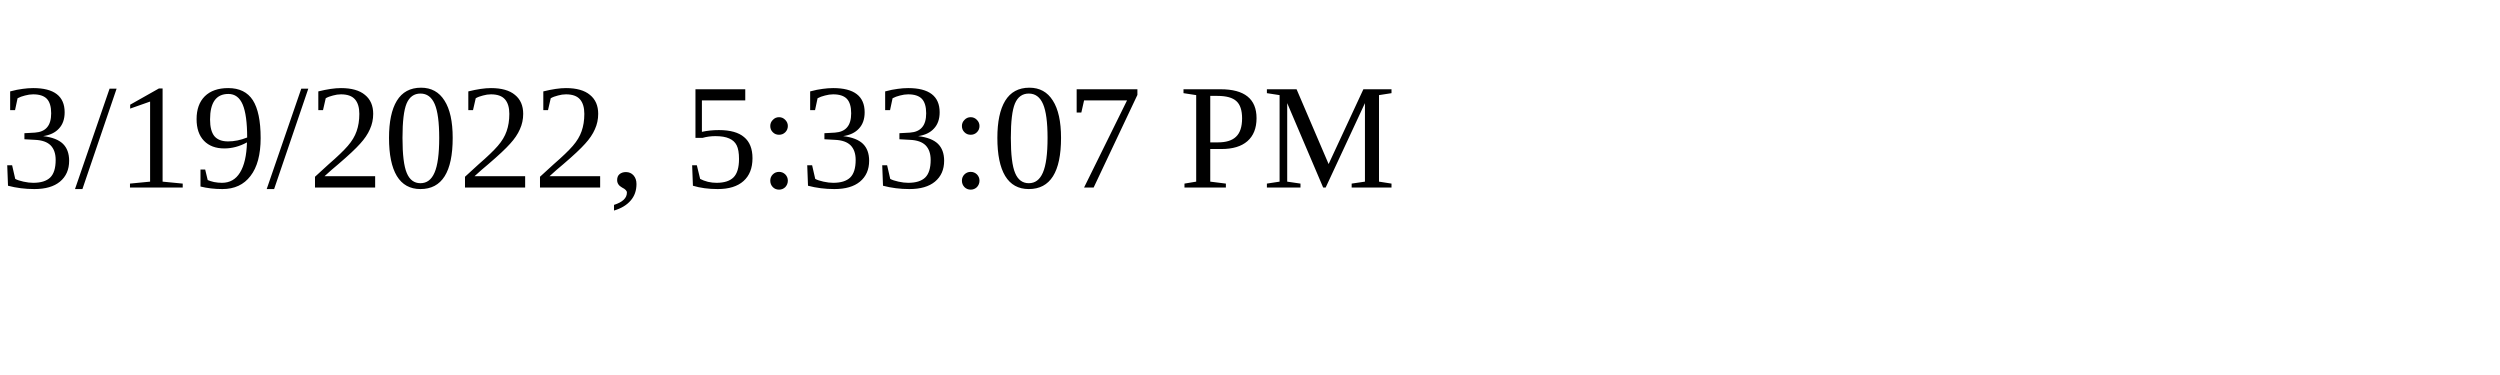
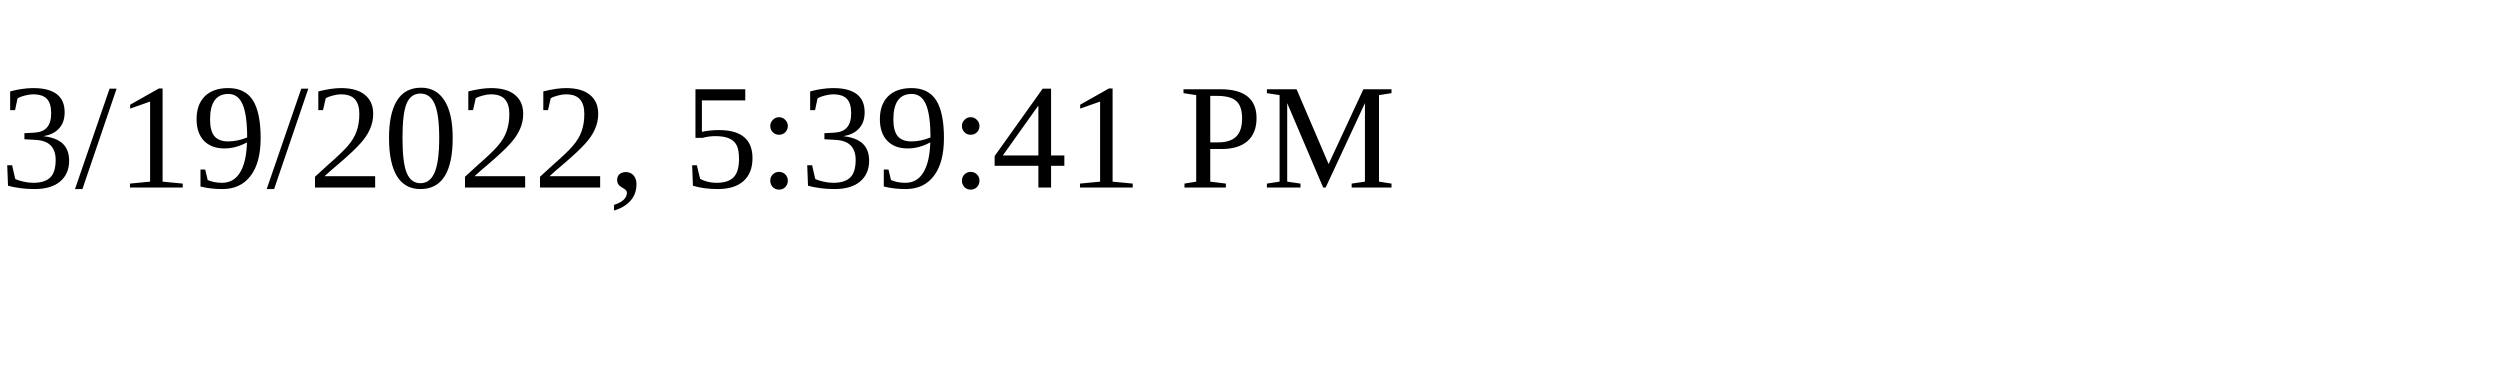
<svg xmlns="http://www.w3.org/2000/svg" height="30" width="200">
-   <text x="0" y="15">3/19/2022, 5:33:07 PM</text>
+   <text x="0" y="15">3/19/2022, 5:39:41 PM</text>
</svg>
